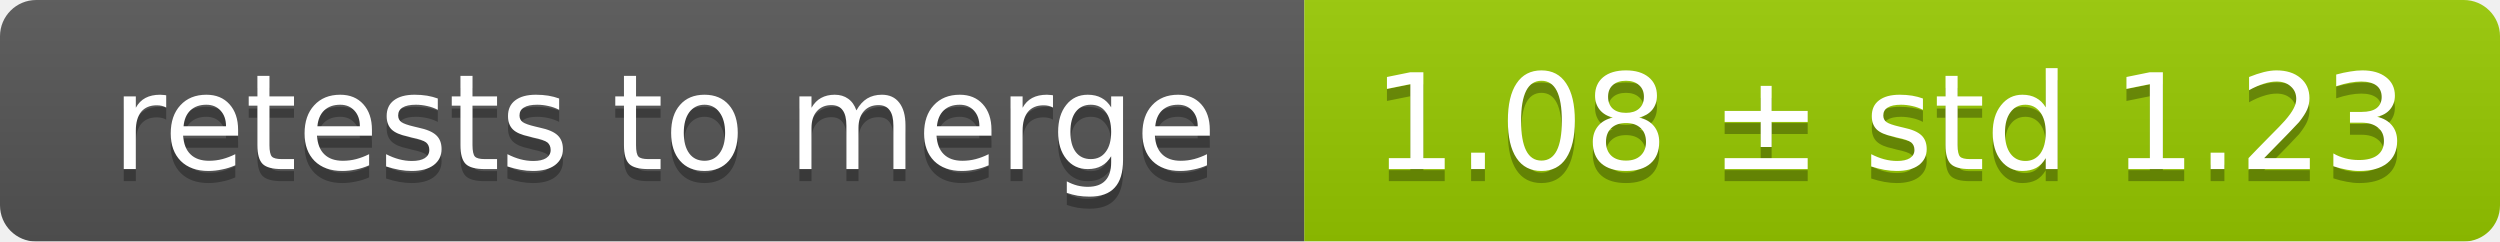
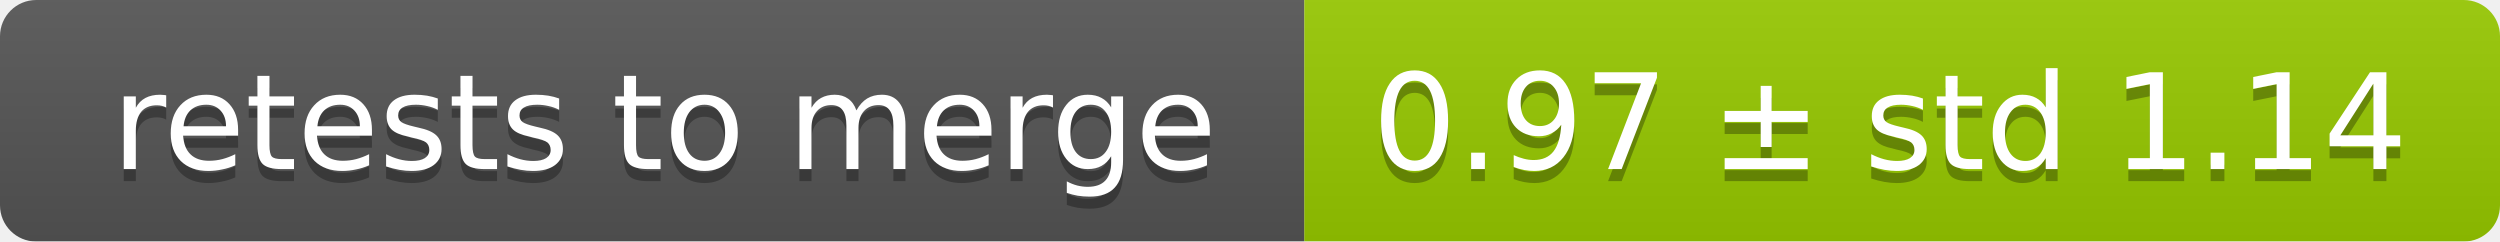
<svg xmlns="http://www.w3.org/2000/svg" width="207" height="20">
  <linearGradient id="smooth" x2="0" y2="100%">
    <stop offset="0" stop-color="#bbb" stop-opacity=".1" />
    <stop offset="1" stop-opacity=".1" />
  </linearGradient>
  <mask id="round">
    <rect width="207" height="20" rx="3" fill="#fff" />
  </mask>
  <g mask="url(#round)">
    <rect width="108" height="20" fill="#555" />
    <rect x="108" width="99" height="20" fill="#97ca00" />
    <rect width="207" height="20" fill="url(#smooth)" />
  </g>
  <g fill="#fff" text-anchor="middle" font-family="DejaVu Sans,Verdana,Geneva,sans-serif" font-size="11">
    <text x="55" y="15" fill="#010101" fill-opacity=".3">retests to merge</text>
    <text x="55" y="14">retests to merge</text>
-     <text x="156.5" y="15" fill="#010101" fill-opacity=".3">1.08 ± std 1.23</text>
-     <text x="156.5" y="14">1.08 ± std 1.23</text>
+     <text x="156.5" y="15" fill="#010101" fill-opacity=".3">0.97 ± std 1.14</text>
+     <text x="156.5" y="14">0.97 ± std 1.14</text>
  </g>
</svg>
